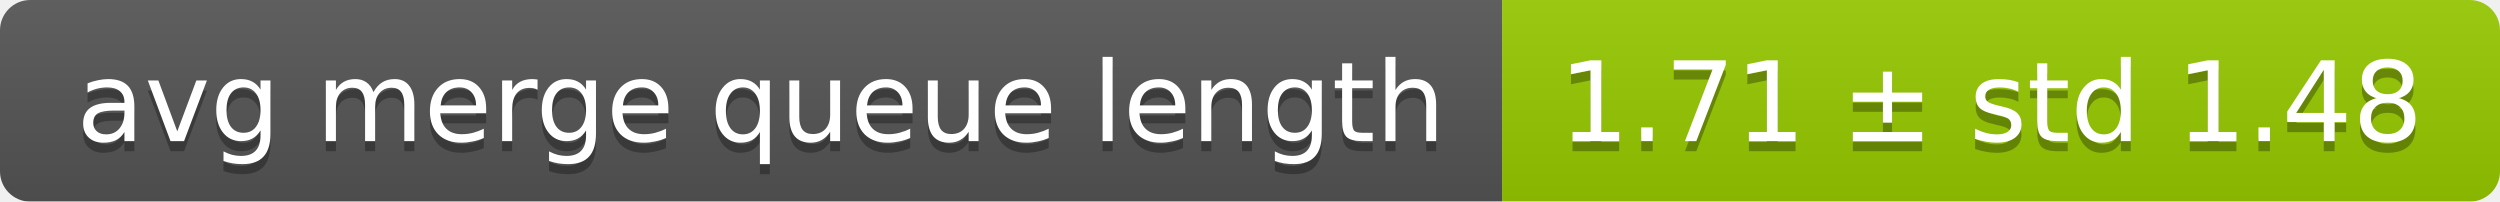
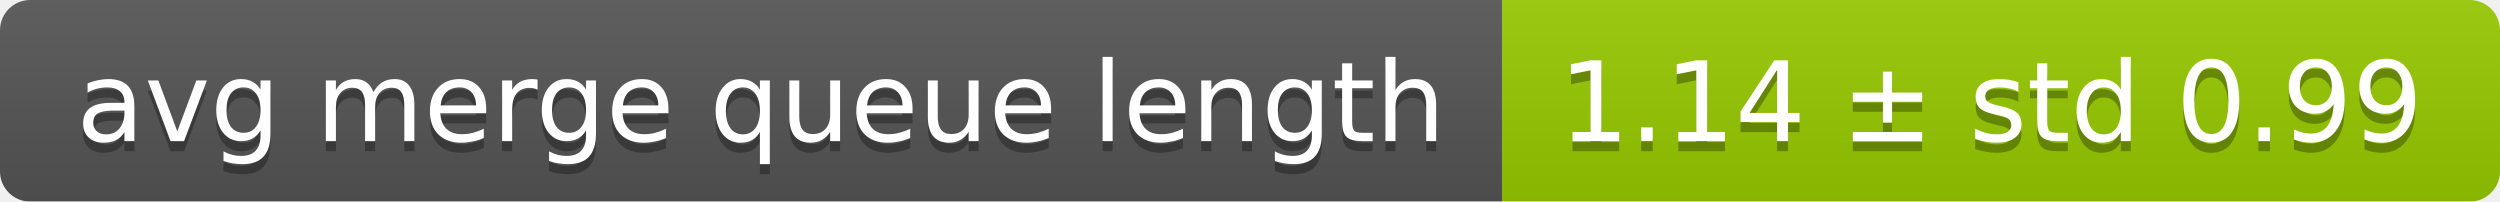
<svg xmlns="http://www.w3.org/2000/svg" width="248" height="20">
  <linearGradient id="smooth" x2="0" y2="100%">
    <stop offset="0" stop-color="#bbb" stop-opacity=".1" />
    <stop offset="1" stop-opacity=".1" />
  </linearGradient>
  <mask id="round">
    <rect width="248" height="20" rx="3" fill="#fff" />
  </mask>
  <g mask="url(#round)">
    <rect width="149" height="20" fill="#555" />
    <rect x="149" width="99" height="20" fill="#97ca00" />
    <rect width="248" height="20" fill="url(#smooth)" />
  </g>
  <g fill="#fff" text-anchor="middle" font-family="DejaVu Sans,Verdana,Geneva,sans-serif" font-size="11">
    <text x="75.5" y="15" fill="#010101" fill-opacity=".3">avg merge queue length</text>
    <text x="75.5" y="14">avg merge queue length</text>
-     <text x="197.5" y="15" fill="#010101" fill-opacity=".3">1.71 ± std 1.48</text>
-     <text x="197.5" y="14">1.71 ± std 1.48</text>
+     <text x="197.5" y="15" fill="#010101" fill-opacity=".3">1.14 ± std 0.99</text>
+     <text x="197.5" y="14">1.14 ± std 0.99</text>
  </g>
</svg>
